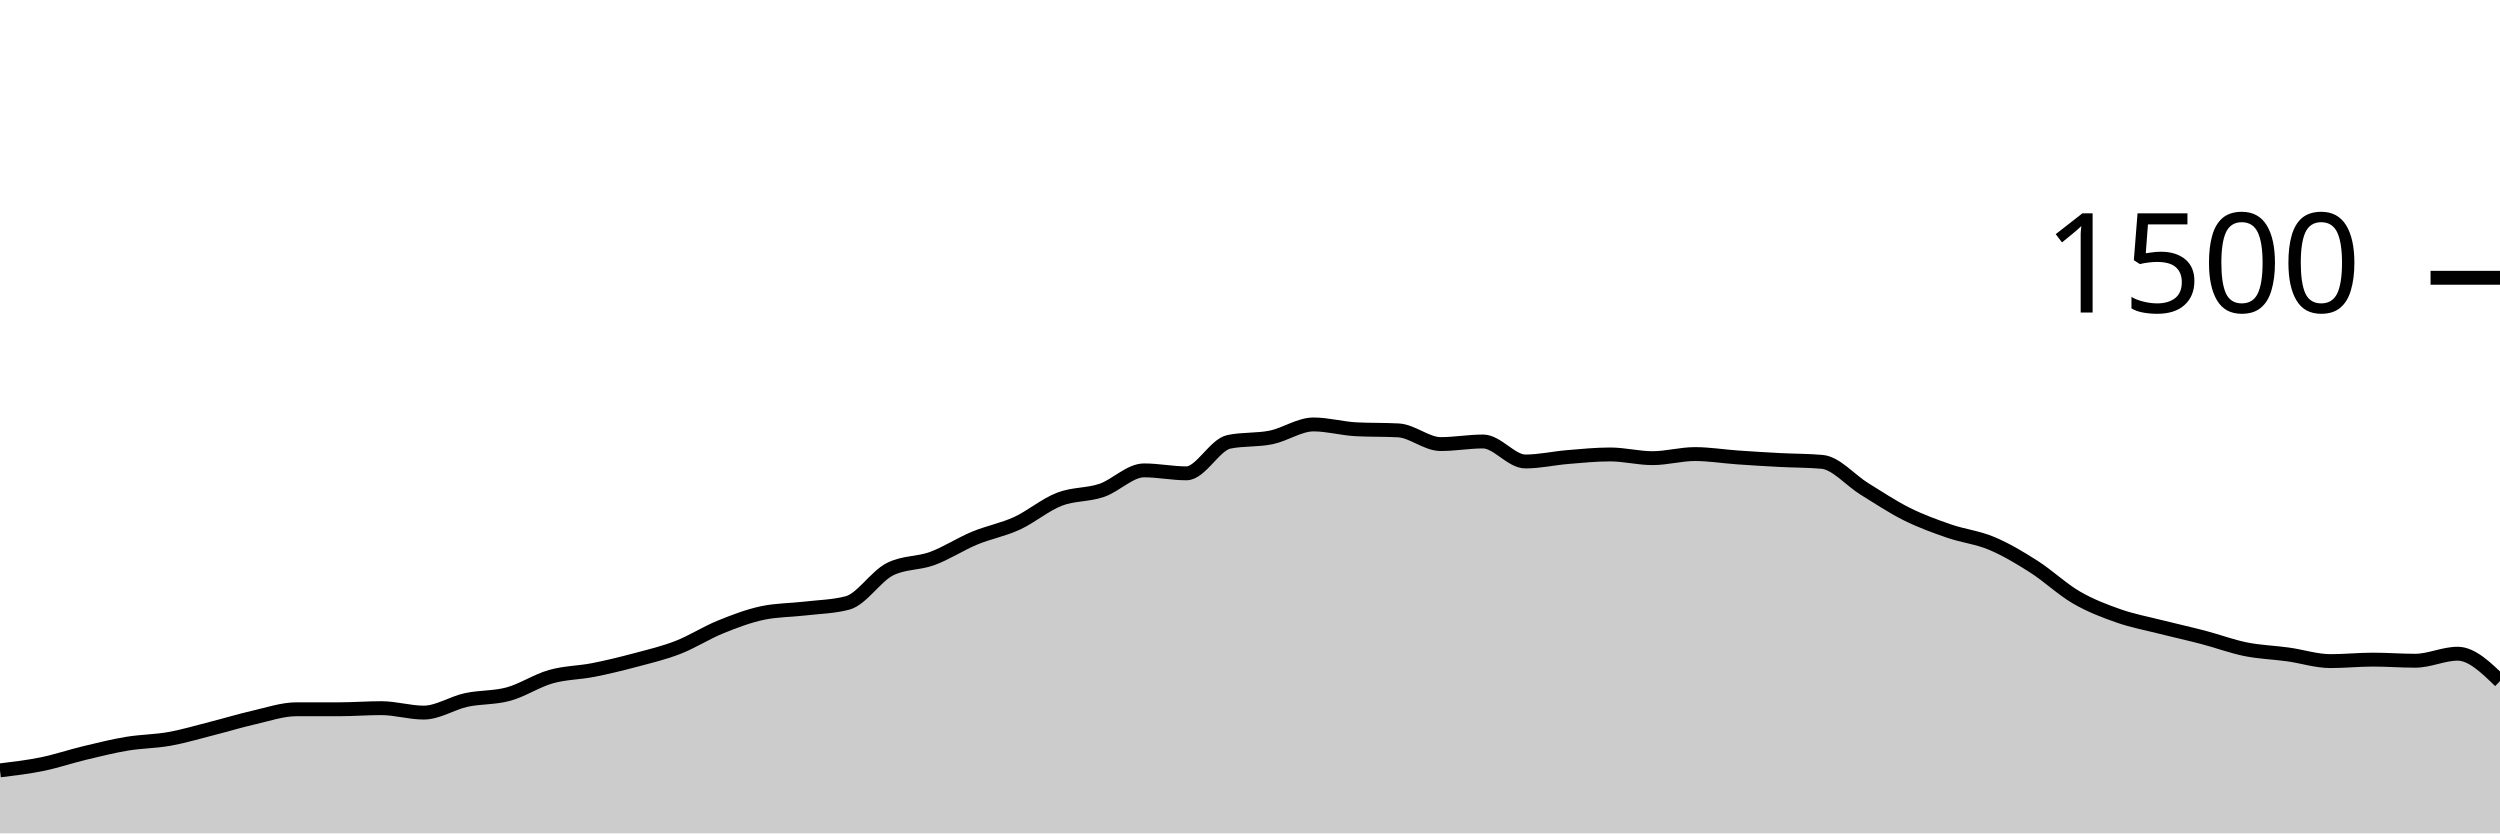
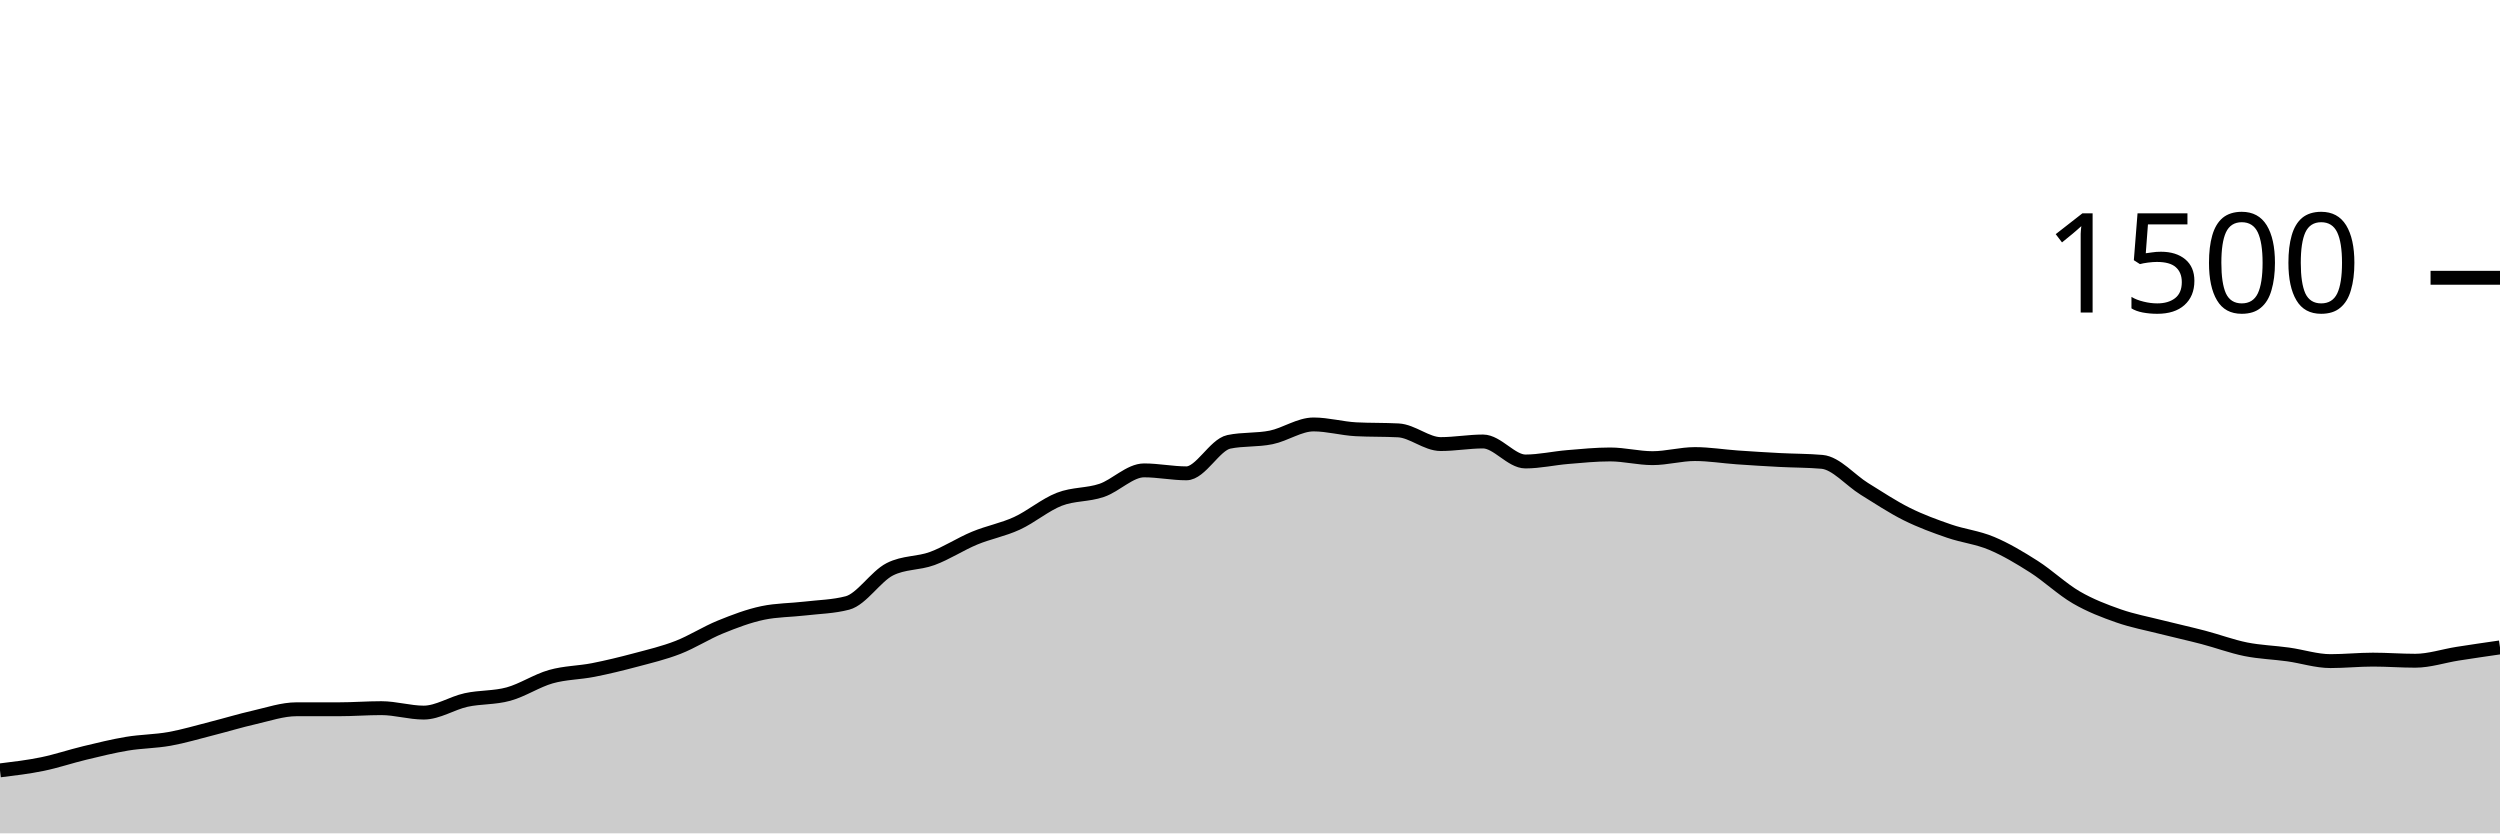
<svg xmlns="http://www.w3.org/2000/svg" viewBox="0 0 180 60">
  <g transform="translate(0,20)">
-     <path class="area" fill="rgba(0, 0, 0, 0.2)" d="M0,35.467C1.017,35.344,2.034,35.222,3.051,35.013C4.068,34.804,5.085,34.458,6.102,34.213C7.119,33.969,8.136,33.716,9.153,33.547C10.169,33.378,11.186,33.382,12.203,33.2C13.22,33.018,14.237,32.711,15.254,32.453C16.271,32.196,17.288,31.884,18.305,31.653C19.322,31.422,20.339,31.067,21.356,31.067C22.373,31.067,23.39,31.067,24.407,31.067C25.424,31.067,26.441,30.987,27.458,30.987C28.475,30.987,29.492,31.307,30.508,31.307C31.525,31.307,32.542,30.622,33.559,30.4C34.576,30.178,35.593,30.253,36.61,29.973C37.627,29.693,38.644,29.009,39.661,28.72C40.678,28.431,41.695,28.44,42.712,28.24C43.729,28.04,44.746,27.791,45.763,27.52C46.78,27.249,47.797,27.009,48.814,26.613C49.831,26.218,50.847,25.56,51.864,25.147C52.881,24.733,53.898,24.347,54.915,24.133C55.932,23.92,56.949,23.933,57.966,23.813C58.983,23.693,60,23.68,61.017,23.413C62.034,23.147,63.051,21.502,64.068,20.987C65.085,20.471,66.102,20.587,67.119,20.213C68.136,19.84,69.153,19.169,70.169,18.747C71.186,18.324,72.203,18.147,73.22,17.68C74.237,17.213,75.254,16.342,76.271,15.947C77.288,15.551,78.305,15.653,79.322,15.307C80.339,14.96,81.356,13.867,82.373,13.867C83.39,13.867,84.407,14.08,85.424,14.08C86.441,14.08,87.458,12.027,88.475,11.813C89.492,11.6,90.508,11.702,91.525,11.493C92.542,11.284,93.559,10.56,94.576,10.56C95.593,10.56,96.61,10.853,97.627,10.907C98.644,10.96,99.661,10.933,100.678,10.987C101.695,11.04,102.712,11.973,103.729,11.973C104.746,11.973,105.763,11.787,106.78,11.787C107.797,11.787,108.814,13.227,109.831,13.227C110.847,13.227,111.864,12.991,112.881,12.907C113.898,12.822,114.915,12.72,115.932,12.72C116.949,12.72,117.966,12.987,118.983,12.987C120,12.987,121.017,12.693,122.034,12.693C123.051,12.693,124.068,12.862,125.085,12.933C126.102,13.004,127.119,13.067,128.136,13.12C129.153,13.173,130.169,13.164,131.186,13.253C132.203,13.342,133.22,14.573,134.237,15.2C135.254,15.827,136.271,16.507,137.288,17.013C138.305,17.52,139.322,17.889,140.339,18.24C141.356,18.591,142.373,18.693,143.39,19.12C144.407,19.547,145.424,20.151,146.441,20.8C147.458,21.449,148.475,22.422,149.492,23.013C150.508,23.604,151.525,23.991,152.542,24.347C153.559,24.702,154.576,24.889,155.593,25.147C156.61,25.404,157.627,25.627,158.644,25.893C159.661,26.16,160.678,26.542,161.695,26.747C162.712,26.951,163.729,26.978,164.746,27.12C165.763,27.262,166.78,27.6,167.797,27.6C168.814,27.6,169.831,27.493,170.847,27.493C171.864,27.493,172.881,27.573,173.898,27.573C174.915,27.573,175.932,27.067,176.949,27.067C177.966,27.067,178.983,28.053,180,29.04L180,40C178.983,40,177.966,40,176.949,40C175.932,40,174.915,40,173.898,40C172.881,40,171.864,40,170.847,40C169.831,40,168.814,40,167.797,40C166.78,40,165.763,40,164.746,40C163.729,40,162.712,40,161.695,40C160.678,40,159.661,40,158.644,40C157.627,40,156.61,40,155.593,40C154.576,40,153.559,40,152.542,40C151.525,40,150.508,40,149.492,40C148.475,40,147.458,40,146.441,40C145.424,40,144.407,40,143.39,40C142.373,40,141.356,40,140.339,40C139.322,40,138.305,40,137.288,40C136.271,40,135.254,40,134.237,40C133.22,40,132.203,40,131.186,40C130.169,40,129.153,40,128.136,40C127.119,40,126.102,40,125.085,40C124.068,40,123.051,40,122.034,40C121.017,40,120,40,118.983,40C117.966,40,116.949,40,115.932,40C114.915,40,113.898,40,112.881,40C111.864,40,110.847,40,109.831,40C108.814,40,107.797,40,106.78,40C105.763,40,104.746,40,103.729,40C102.712,40,101.695,40,100.678,40C99.661,40,98.644,40,97.627,40C96.61,40,95.593,40,94.576,40C93.559,40,92.542,40,91.525,40C90.508,40,89.492,40,88.475,40C87.458,40,86.441,40,85.424,40C84.407,40,83.39,40,82.373,40C81.356,40,80.339,40,79.322,40C78.305,40,77.288,40,76.271,40C75.254,40,74.237,40,73.22,40C72.203,40,71.186,40,70.169,40C69.153,40,68.136,40,67.119,40C66.102,40,65.085,40,64.068,40C63.051,40,62.034,40,61.017,40C60,40,58.983,40,57.966,40C56.949,40,55.932,40,54.915,40C53.898,40,52.881,40,51.864,40C50.847,40,49.831,40,48.814,40C47.797,40,46.78,40,45.763,40C44.746,40,43.729,40,42.712,40C41.695,40,40.678,40,39.661,40C38.644,40,37.627,40,36.61,40C35.593,40,34.576,40,33.559,40C32.542,40,31.525,40,30.508,40C29.492,40,28.475,40,27.458,40C26.441,40,25.424,40,24.407,40C23.39,40,22.373,40,21.356,40C20.339,40,19.322,40,18.305,40C17.288,40,16.271,40,15.254,40C14.237,40,13.22,40,12.203,40C11.186,40,10.169,40,9.153,40C8.136,40,7.119,40,6.102,40C5.085,40,4.068,40,3.051,40C2.034,40,1.017,40,0,40Z" />
-     <path class="line" stroke="black" fill="none" d="M0,35.467C1.017,35.344,2.034,35.222,3.051,35.013C4.068,34.804,5.085,34.458,6.102,34.213C7.119,33.969,8.136,33.716,9.153,33.547C10.169,33.378,11.186,33.382,12.203,33.2C13.22,33.018,14.237,32.711,15.254,32.453C16.271,32.196,17.288,31.884,18.305,31.653C19.322,31.422,20.339,31.067,21.356,31.067C22.373,31.067,23.39,31.067,24.407,31.067C25.424,31.067,26.441,30.987,27.458,30.987C28.475,30.987,29.492,31.307,30.508,31.307C31.525,31.307,32.542,30.622,33.559,30.4C34.576,30.178,35.593,30.253,36.61,29.973C37.627,29.693,38.644,29.009,39.661,28.72C40.678,28.431,41.695,28.44,42.712,28.24C43.729,28.04,44.746,27.791,45.763,27.52C46.78,27.249,47.797,27.009,48.814,26.613C49.831,26.218,50.847,25.56,51.864,25.147C52.881,24.733,53.898,24.347,54.915,24.133C55.932,23.92,56.949,23.933,57.966,23.813C58.983,23.693,60,23.68,61.017,23.413C62.034,23.147,63.051,21.502,64.068,20.987C65.085,20.471,66.102,20.587,67.119,20.213C68.136,19.84,69.153,19.169,70.169,18.747C71.186,18.324,72.203,18.147,73.22,17.68C74.237,17.213,75.254,16.342,76.271,15.947C77.288,15.551,78.305,15.653,79.322,15.307C80.339,14.96,81.356,13.867,82.373,13.867C83.39,13.867,84.407,14.08,85.424,14.08C86.441,14.08,87.458,12.027,88.475,11.813C89.492,11.6,90.508,11.702,91.525,11.493C92.542,11.284,93.559,10.56,94.576,10.56C95.593,10.56,96.61,10.853,97.627,10.907C98.644,10.96,99.661,10.933,100.678,10.987C101.695,11.04,102.712,11.973,103.729,11.973C104.746,11.973,105.763,11.787,106.78,11.787C107.797,11.787,108.814,13.227,109.831,13.227C110.847,13.227,111.864,12.991,112.881,12.907C113.898,12.822,114.915,12.72,115.932,12.72C116.949,12.72,117.966,12.987,118.983,12.987C120,12.987,121.017,12.693,122.034,12.693C123.051,12.693,124.068,12.862,125.085,12.933C126.102,13.004,127.119,13.067,128.136,13.12C129.153,13.173,130.169,13.164,131.186,13.253C132.203,13.342,133.22,14.573,134.237,15.2C135.254,15.827,136.271,16.507,137.288,17.013C138.305,17.52,139.322,17.889,140.339,18.24C141.356,18.591,142.373,18.693,143.39,19.12C144.407,19.547,145.424,20.151,146.441,20.8C147.458,21.449,148.475,22.422,149.492,23.013C150.508,23.604,151.525,23.991,152.542,24.347C153.559,24.702,154.576,24.889,155.593,25.147C156.61,25.404,157.627,25.627,158.644,25.893C159.661,26.16,160.678,26.542,161.695,26.747C162.712,26.951,163.729,26.978,164.746,27.12C165.763,27.262,166.78,27.6,167.797,27.6C168.814,27.6,169.831,27.493,170.847,27.493C171.864,27.493,172.881,27.573,173.898,27.573C174.915,27.573,175.932,27.067,176.949,27.067C177.966,27.067,178.983,28.053,180,29.04" />
+     <path class="area" fill="rgba(0, 0, 0, 0.2)" d="M0,35.467C1.017,35.344,2.034,35.222,3.051,35.013C4.068,34.804,5.085,34.458,6.102,34.213C7.119,33.969,8.136,33.716,9.153,33.547C10.169,33.378,11.186,33.382,12.203,33.2C13.22,33.018,14.237,32.711,15.254,32.453C16.271,32.196,17.288,31.884,18.305,31.653C19.322,31.422,20.339,31.067,21.356,31.067C22.373,31.067,23.39,31.067,24.407,31.067C25.424,31.067,26.441,30.987,27.458,30.987C28.475,30.987,29.492,31.307,30.508,31.307C31.525,31.307,32.542,30.622,33.559,30.4C34.576,30.178,35.593,30.253,36.61,29.973C37.627,29.693,38.644,29.009,39.661,28.72C40.678,28.431,41.695,28.44,42.712,28.24C43.729,28.04,44.746,27.791,45.763,27.52C46.78,27.249,47.797,27.009,48.814,26.613C49.831,26.218,50.847,25.56,51.864,25.147C52.881,24.733,53.898,24.347,54.915,24.133C55.932,23.92,56.949,23.933,57.966,23.813C58.983,23.693,60,23.68,61.017,23.413C62.034,23.147,63.051,21.502,64.068,20.987C65.085,20.471,66.102,20.587,67.119,20.213C68.136,19.84,69.153,19.169,70.169,18.747C71.186,18.324,72.203,18.147,73.22,17.68C74.237,17.213,75.254,16.342,76.271,15.947C77.288,15.551,78.305,15.653,79.322,15.307C80.339,14.96,81.356,13.867,82.373,13.867C83.39,13.867,84.407,14.08,85.424,14.08C86.441,14.08,87.458,12.027,88.475,11.813C89.492,11.6,90.508,11.702,91.525,11.493C92.542,11.284,93.559,10.56,94.576,10.56C95.593,10.56,96.61,10.853,97.627,10.907C98.644,10.96,99.661,10.933,100.678,10.987C101.695,11.04,102.712,11.973,103.729,11.973C104.746,11.973,105.763,11.787,106.78,11.787C107.797,11.787,108.814,13.227,109.831,13.227C110.847,13.227,111.864,12.991,112.881,12.907C113.898,12.822,114.915,12.72,115.932,12.72C116.949,12.72,117.966,12.987,118.983,12.987C120,12.987,121.017,12.693,122.034,12.693C123.051,12.693,124.068,12.862,125.085,12.933C126.102,13.004,127.119,13.067,128.136,13.12C129.153,13.173,130.169,13.164,131.186,13.253C132.203,13.342,133.22,14.573,134.237,15.2C135.254,15.827,136.271,16.507,137.288,17.013C138.305,17.52,139.322,17.889,140.339,18.24C141.356,18.591,142.373,18.693,143.39,19.12C144.407,19.547,145.424,20.151,146.441,20.8C147.458,21.449,148.475,22.422,149.492,23.013C150.508,23.604,151.525,23.991,152.542,24.347C153.559,24.702,154.576,24.889,155.593,25.147C156.61,25.404,157.627,25.627,158.644,25.893C159.661,26.16,160.678,26.542,161.695,26.747C162.712,26.951,163.729,26.978,164.746,27.12C165.763,27.262,166.78,27.6,167.797,27.6C168.814,27.6,169.831,27.493,170.847,27.493C171.864,27.493,172.881,27.573,173.898,27.573C174.915,27.573,175.932,27.227,176.949,27.067C177.966,26.907,178.983,26.76,180,26.613L180,40C178.983,40,177.966,40,176.949,40C175.932,40,174.915,40,173.898,40C172.881,40,171.864,40,170.847,40C169.831,40,168.814,40,167.797,40C166.78,40,165.763,40,164.746,40C163.729,40,162.712,40,161.695,40C160.678,40,159.661,40,158.644,40C157.627,40,156.61,40,155.593,40C154.576,40,153.559,40,152.542,40C151.525,40,150.508,40,149.492,40C148.475,40,147.458,40,146.441,40C145.424,40,144.407,40,143.39,40C142.373,40,141.356,40,140.339,40C139.322,40,138.305,40,137.288,40C136.271,40,135.254,40,134.237,40C133.22,40,132.203,40,131.186,40C130.169,40,129.153,40,128.136,40C127.119,40,126.102,40,125.085,40C124.068,40,123.051,40,122.034,40C121.017,40,120,40,118.983,40C117.966,40,116.949,40,115.932,40C114.915,40,113.898,40,112.881,40C111.864,40,110.847,40,109.831,40C108.814,40,107.797,40,106.78,40C105.763,40,104.746,40,103.729,40C102.712,40,101.695,40,100.678,40C99.661,40,98.644,40,97.627,40C96.61,40,95.593,40,94.576,40C93.559,40,92.542,40,91.525,40C90.508,40,89.492,40,88.475,40C87.458,40,86.441,40,85.424,40C84.407,40,83.39,40,82.373,40C81.356,40,80.339,40,79.322,40C78.305,40,77.288,40,76.271,40C75.254,40,74.237,40,73.22,40C72.203,40,71.186,40,70.169,40C69.153,40,68.136,40,67.119,40C66.102,40,65.085,40,64.068,40C63.051,40,62.034,40,61.017,40C60,40,58.983,40,57.966,40C56.949,40,55.932,40,54.915,40C53.898,40,52.881,40,51.864,40C50.847,40,49.831,40,48.814,40C47.797,40,46.78,40,45.763,40C44.746,40,43.729,40,42.712,40C41.695,40,40.678,40,39.661,40C38.644,40,37.627,40,36.61,40C35.593,40,34.576,40,33.559,40C32.542,40,31.525,40,30.508,40C29.492,40,28.475,40,27.458,40C26.441,40,25.424,40,24.407,40C23.39,40,22.373,40,21.356,40C20.339,40,19.322,40,18.305,40C17.288,40,16.271,40,15.254,40C14.237,40,13.22,40,12.203,40C11.186,40,10.169,40,9.153,40C8.136,40,7.119,40,6.102,40C5.085,40,4.068,40,3.051,40C2.034,40,1.017,40,0,40Z" />
+     <path class="line" stroke="black" fill="none" d="M0,35.467C1.017,35.344,2.034,35.222,3.051,35.013C4.068,34.804,5.085,34.458,6.102,34.213C7.119,33.969,8.136,33.716,9.153,33.547C10.169,33.378,11.186,33.382,12.203,33.2C13.22,33.018,14.237,32.711,15.254,32.453C16.271,32.196,17.288,31.884,18.305,31.653C19.322,31.422,20.339,31.067,21.356,31.067C22.373,31.067,23.39,31.067,24.407,31.067C25.424,31.067,26.441,30.987,27.458,30.987C28.475,30.987,29.492,31.307,30.508,31.307C31.525,31.307,32.542,30.622,33.559,30.4C34.576,30.178,35.593,30.253,36.61,29.973C37.627,29.693,38.644,29.009,39.661,28.72C40.678,28.431,41.695,28.44,42.712,28.24C43.729,28.04,44.746,27.791,45.763,27.52C46.78,27.249,47.797,27.009,48.814,26.613C49.831,26.218,50.847,25.56,51.864,25.147C52.881,24.733,53.898,24.347,54.915,24.133C55.932,23.92,56.949,23.933,57.966,23.813C58.983,23.693,60,23.68,61.017,23.413C62.034,23.147,63.051,21.502,64.068,20.987C65.085,20.471,66.102,20.587,67.119,20.213C68.136,19.84,69.153,19.169,70.169,18.747C71.186,18.324,72.203,18.147,73.22,17.68C74.237,17.213,75.254,16.342,76.271,15.947C77.288,15.551,78.305,15.653,79.322,15.307C80.339,14.96,81.356,13.867,82.373,13.867C83.39,13.867,84.407,14.08,85.424,14.08C86.441,14.08,87.458,12.027,88.475,11.813C89.492,11.6,90.508,11.702,91.525,11.493C92.542,11.284,93.559,10.56,94.576,10.56C95.593,10.56,96.61,10.853,97.627,10.907C98.644,10.96,99.661,10.933,100.678,10.987C101.695,11.04,102.712,11.973,103.729,11.973C104.746,11.973,105.763,11.787,106.78,11.787C107.797,11.787,108.814,13.227,109.831,13.227C110.847,13.227,111.864,12.991,112.881,12.907C113.898,12.822,114.915,12.72,115.932,12.72C116.949,12.72,117.966,12.987,118.983,12.987C120,12.987,121.017,12.693,122.034,12.693C123.051,12.693,124.068,12.862,125.085,12.933C126.102,13.004,127.119,13.067,128.136,13.12C129.153,13.173,130.169,13.164,131.186,13.253C132.203,13.342,133.22,14.573,134.237,15.2C135.254,15.827,136.271,16.507,137.288,17.013C138.305,17.52,139.322,17.889,140.339,18.24C141.356,18.591,142.373,18.693,143.39,19.12C144.407,19.547,145.424,20.151,146.441,20.8C147.458,21.449,148.475,22.422,149.492,23.013C150.508,23.604,151.525,23.991,152.542,24.347C153.559,24.702,154.576,24.889,155.593,25.147C156.61,25.404,157.627,25.627,158.644,25.893C159.661,26.16,160.678,26.542,161.695,26.747C162.712,26.951,163.729,26.978,164.746,27.12C165.763,27.262,166.78,27.6,167.797,27.6C168.814,27.6,169.831,27.493,170.847,27.493C171.864,27.493,172.881,27.573,173.898,27.573C174.915,27.573,175.932,27.227,176.949,27.067C177.966,26.907,178.983,26.76,180,26.613" />
    <path class="axis-ceiling" stroke-width="1" stroke="black" fill="none" d="M175,0L180,0" />
    <text class="axis-ceiling-label" font-family="sans-serif" text-anchor="end" font-size="10px" x="170" y="2.5">1500</text>
  </g>
</svg>
